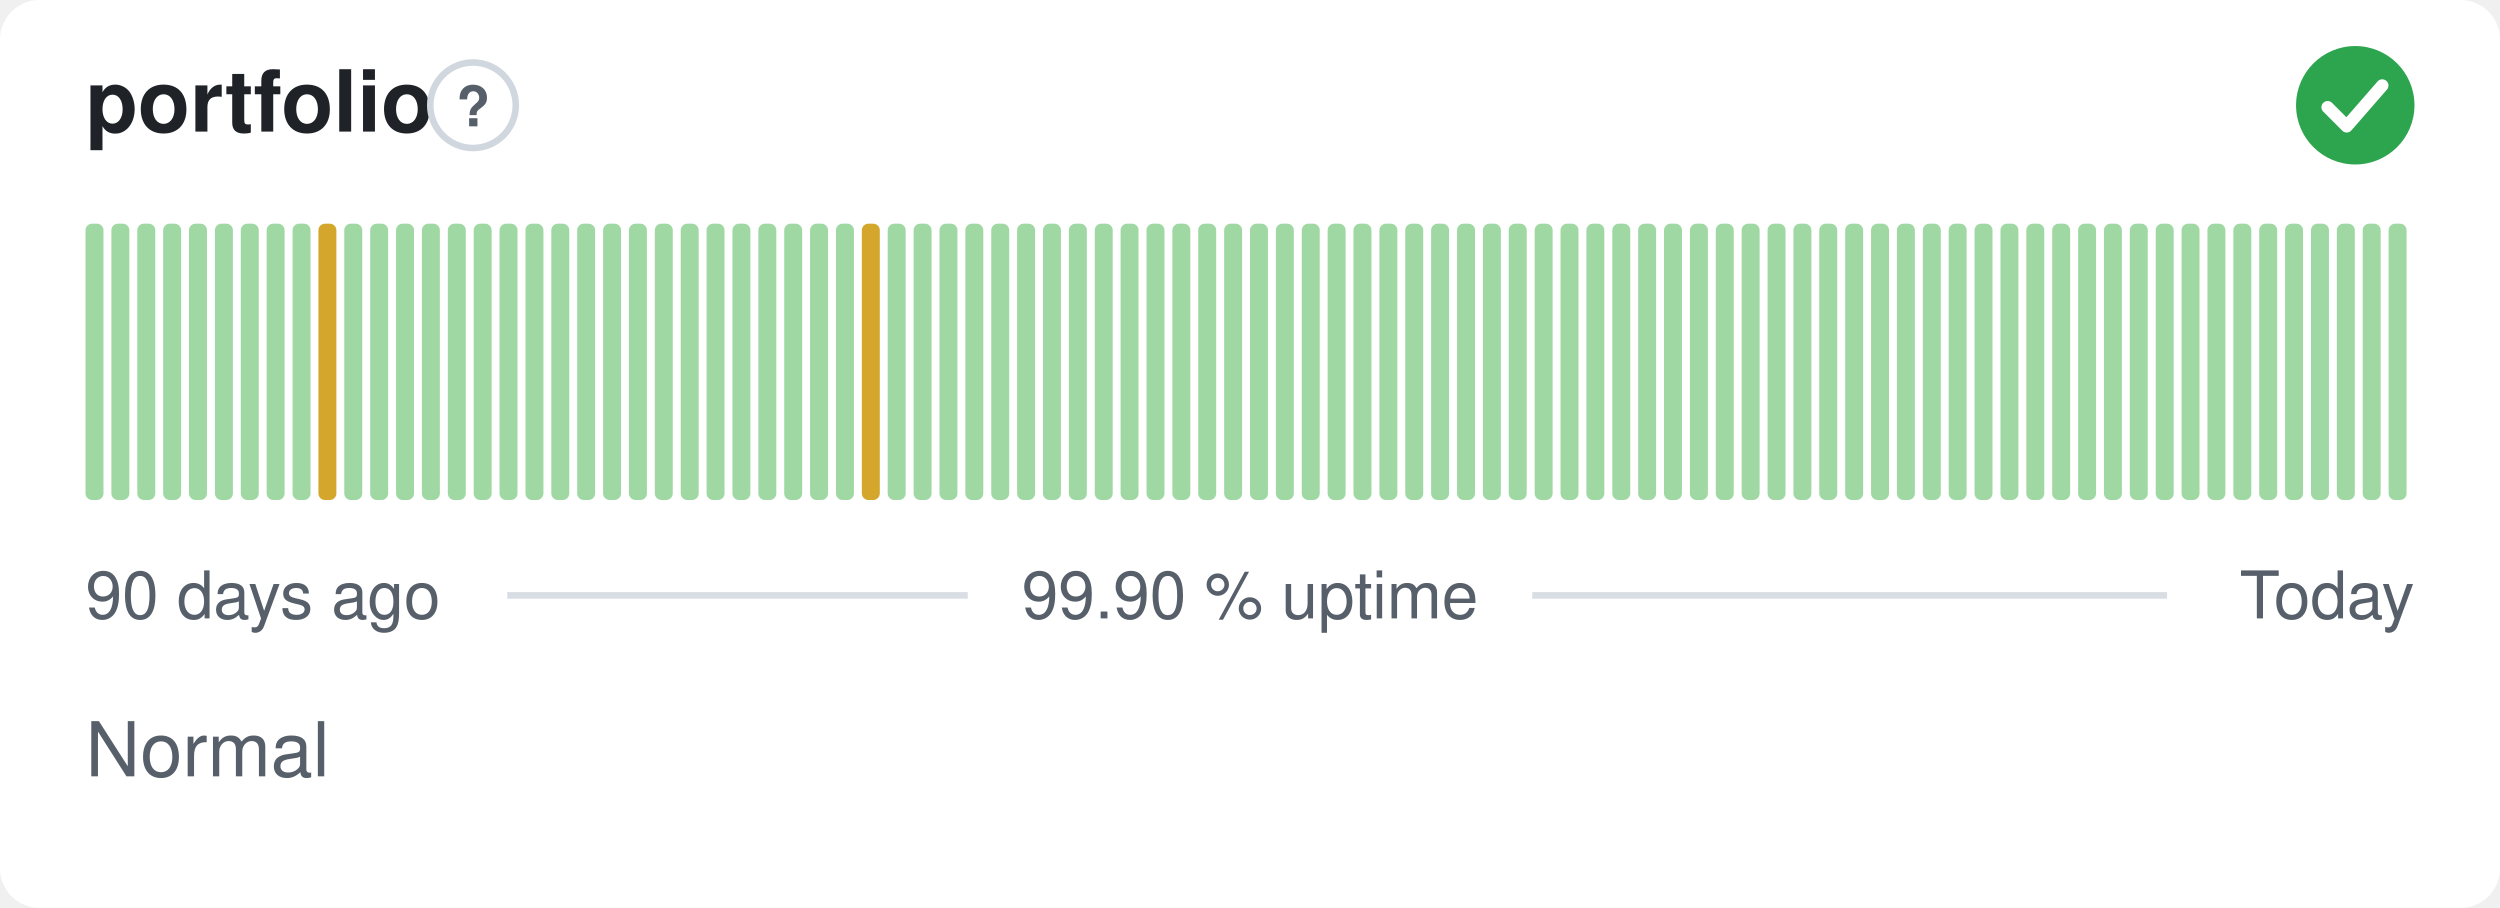
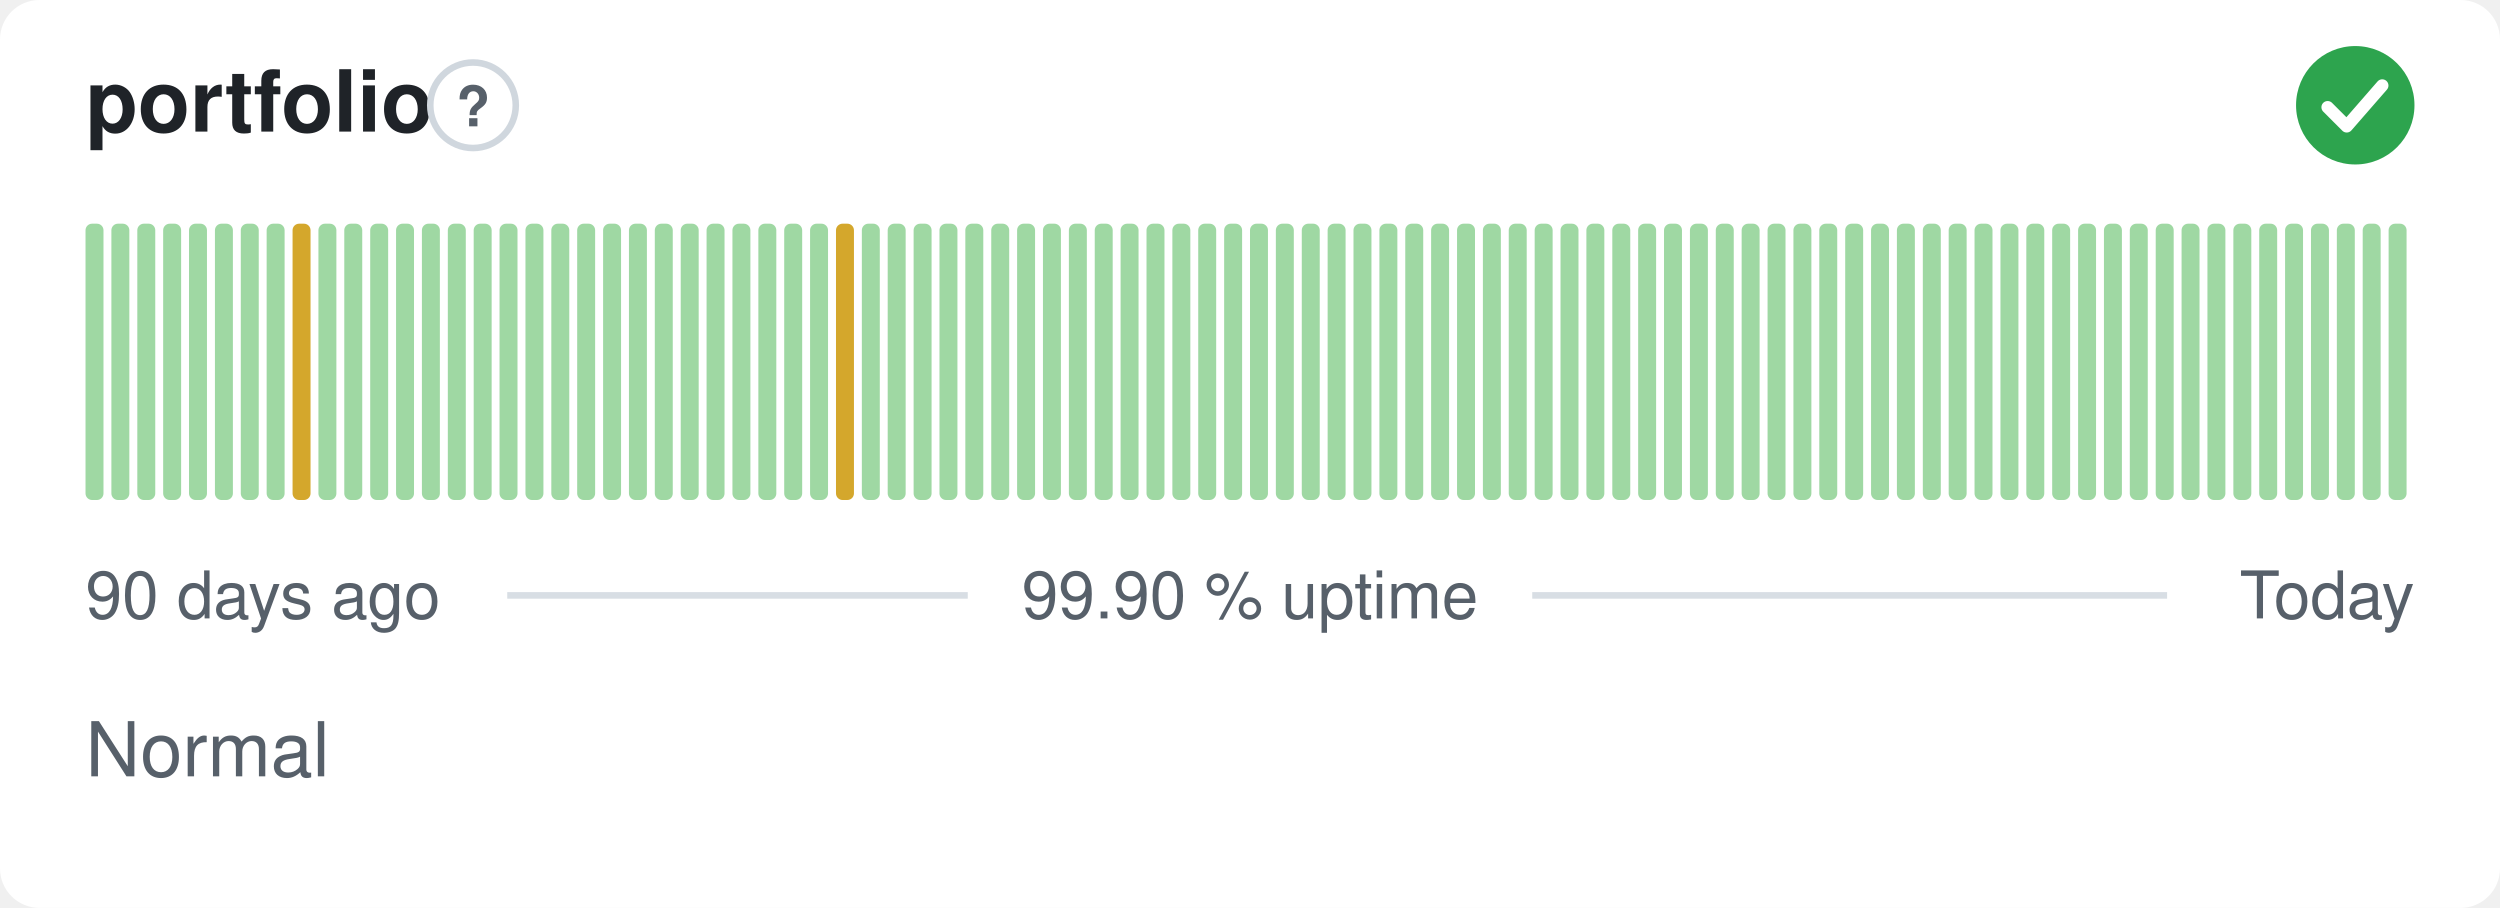
<svg xmlns="http://www.w3.org/2000/svg" width="380" height="138" viewBox="0 0 380 138" role="img" aria-label="portfolio: Normal, 99.90 % uptime over the last 90 days" font-family="-apple-system,BlinkMacSystemFont,'Segoe UI',Helvetica,Arial,sans-serif">
  <style>
    @media (prefers-color-scheme: dark) {
      .bg { fill: #0d1117 }
      .title { fill: #e6edf3 }
      .muted { fill: #8b949e }
      .hint { stroke: #30363d }
      .rule { stroke: #30363d }
      .nodata { fill: #21262d }
    }
  </style>
  <rect class="bg" width="380" height="138" rx="6" fill="#ffffff" />
  <text class="title" x="13" y="20" font-size="13" font-weight="600" fill="#1f2328">portfolio</text>
  <circle class="hint" cx="71.9" cy="16" r="6.5" fill="none" stroke="#d0d7de" stroke-width="1" />
  <text class="muted" x="71.9" y="19.2" text-anchor="middle" font-size="8.5" font-weight="700" fill="#57606a">?</text>
  <circle cx="358" cy="16" r="9" fill="#2da44e" />
  <path d="M353.80 16.30l2.90 2.90 5.40 -6.20" fill="none" stroke="#fff" stroke-width="1.89" stroke-linecap="round" stroke-linejoin="round" />
  <rect x="13.00" y="34.00" width="2.73" height="42.00" rx="1" fill="#9fd8a3" />
  <rect x="16.93" y="34.00" width="2.73" height="42.00" rx="1" fill="#9fd8a3" />
  <rect x="20.87" y="34.00" width="2.73" height="42.00" rx="1" fill="#9fd8a3" />
  <rect x="24.80" y="34.00" width="2.73" height="42.00" rx="1" fill="#9fd8a3" />
  <rect x="28.73" y="34.00" width="2.73" height="42.00" rx="1" fill="#9fd8a3" />
  <rect x="32.67" y="34.00" width="2.73" height="42.00" rx="1" fill="#9fd8a3" />
  <rect x="36.60" y="34.00" width="2.73" height="42.00" rx="1" fill="#9fd8a3" />
  <rect x="40.53" y="34.00" width="2.73" height="42.00" rx="1" fill="#9fd8a3" />
-   <rect x="44.47" y="34.00" width="2.73" height="42.00" rx="1" fill="#9fd8a3" />
-   <rect x="48.40" y="34.00" width="2.73" height="42.00" rx="1" fill="#d4a72c" />
+   <rect x="44.47" y="34.00" width="2.73" height="42.00" rx="1" fill="#d4a72c" />
+   <rect x="48.40" y="34.00" width="2.73" height="42.00" rx="1" fill="#9fd8a3" />
  <rect x="52.33" y="34.00" width="2.73" height="42.00" rx="1" fill="#9fd8a3" />
  <rect x="56.27" y="34.00" width="2.73" height="42.00" rx="1" fill="#9fd8a3" />
  <rect x="60.20" y="34.00" width="2.73" height="42.00" rx="1" fill="#9fd8a3" />
  <rect x="64.13" y="34.00" width="2.73" height="42.00" rx="1" fill="#9fd8a3" />
  <rect x="68.07" y="34.00" width="2.73" height="42.00" rx="1" fill="#9fd8a3" />
  <rect x="72.00" y="34.00" width="2.73" height="42.00" rx="1" fill="#9fd8a3" />
  <rect x="75.93" y="34.00" width="2.73" height="42.00" rx="1" fill="#9fd8a3" />
  <rect x="79.87" y="34.00" width="2.73" height="42.00" rx="1" fill="#9fd8a3" />
  <rect x="83.80" y="34.00" width="2.73" height="42.00" rx="1" fill="#9fd8a3" />
  <rect x="87.73" y="34.00" width="2.73" height="42.00" rx="1" fill="#9fd8a3" />
  <rect x="91.67" y="34.00" width="2.73" height="42.00" rx="1" fill="#9fd8a3" />
  <rect x="95.60" y="34.00" width="2.73" height="42.00" rx="1" fill="#9fd8a3" />
  <rect x="99.53" y="34.00" width="2.73" height="42.00" rx="1" fill="#9fd8a3" />
  <rect x="103.47" y="34.00" width="2.73" height="42.00" rx="1" fill="#9fd8a3" />
  <rect x="107.40" y="34.00" width="2.73" height="42.00" rx="1" fill="#9fd8a3" />
  <rect x="111.33" y="34.00" width="2.73" height="42.00" rx="1" fill="#9fd8a3" />
  <rect x="115.27" y="34.00" width="2.73" height="42.00" rx="1" fill="#9fd8a3" />
  <rect x="119.20" y="34.00" width="2.73" height="42.00" rx="1" fill="#9fd8a3" />
  <rect x="123.13" y="34.00" width="2.73" height="42.00" rx="1" fill="#9fd8a3" />
-   <rect x="127.07" y="34.00" width="2.73" height="42.00" rx="1" fill="#9fd8a3" />
-   <rect x="131.00" y="34.00" width="2.73" height="42.00" rx="1" fill="#d4a72c" />
+   <rect x="127.07" y="34.00" width="2.73" height="42.00" rx="1" fill="#d4a72c" />
+   <rect x="131.00" y="34.00" width="2.73" height="42.00" rx="1" fill="#9fd8a3" />
  <rect x="134.93" y="34.00" width="2.73" height="42.00" rx="1" fill="#9fd8a3" />
  <rect x="138.87" y="34.00" width="2.73" height="42.00" rx="1" fill="#9fd8a3" />
  <rect x="142.80" y="34.00" width="2.73" height="42.00" rx="1" fill="#9fd8a3" />
  <rect x="146.73" y="34.00" width="2.73" height="42.00" rx="1" fill="#9fd8a3" />
  <rect x="150.67" y="34.00" width="2.73" height="42.00" rx="1" fill="#9fd8a3" />
  <rect x="154.60" y="34.00" width="2.73" height="42.00" rx="1" fill="#9fd8a3" />
  <rect x="158.53" y="34.00" width="2.73" height="42.00" rx="1" fill="#9fd8a3" />
  <rect x="162.47" y="34.00" width="2.73" height="42.00" rx="1" fill="#9fd8a3" />
  <rect x="166.40" y="34.00" width="2.73" height="42.00" rx="1" fill="#9fd8a3" />
  <rect x="170.33" y="34.00" width="2.73" height="42.00" rx="1" fill="#9fd8a3" />
  <rect x="174.27" y="34.00" width="2.73" height="42.00" rx="1" fill="#9fd8a3" />
  <rect x="178.20" y="34.00" width="2.73" height="42.00" rx="1" fill="#9fd8a3" />
  <rect x="182.13" y="34.00" width="2.73" height="42.00" rx="1" fill="#9fd8a3" />
  <rect x="186.07" y="34.00" width="2.73" height="42.00" rx="1" fill="#9fd8a3" />
  <rect x="190.00" y="34.00" width="2.73" height="42.00" rx="1" fill="#9fd8a3" />
  <rect x="193.93" y="34.00" width="2.73" height="42.00" rx="1" fill="#9fd8a3" />
  <rect x="197.87" y="34.00" width="2.73" height="42.00" rx="1" fill="#9fd8a3" />
  <rect x="201.80" y="34.00" width="2.73" height="42.00" rx="1" fill="#9fd8a3" />
  <rect x="205.73" y="34.00" width="2.73" height="42.00" rx="1" fill="#9fd8a3" />
  <rect x="209.67" y="34.00" width="2.73" height="42.00" rx="1" fill="#9fd8a3" />
  <rect x="213.60" y="34.00" width="2.73" height="42.00" rx="1" fill="#9fd8a3" />
  <rect x="217.53" y="34.00" width="2.73" height="42.00" rx="1" fill="#9fd8a3" />
  <rect x="221.47" y="34.00" width="2.73" height="42.00" rx="1" fill="#9fd8a3" />
  <rect x="225.40" y="34.00" width="2.73" height="42.00" rx="1" fill="#9fd8a3" />
  <rect x="229.33" y="34.00" width="2.73" height="42.00" rx="1" fill="#9fd8a3" />
  <rect x="233.27" y="34.00" width="2.73" height="42.00" rx="1" fill="#9fd8a3" />
  <rect x="237.20" y="34.00" width="2.73" height="42.00" rx="1" fill="#9fd8a3" />
  <rect x="241.13" y="34.00" width="2.73" height="42.00" rx="1" fill="#9fd8a3" />
  <rect x="245.07" y="34.00" width="2.73" height="42.00" rx="1" fill="#9fd8a3" />
  <rect x="249.00" y="34.00" width="2.73" height="42.00" rx="1" fill="#9fd8a3" />
  <rect x="252.93" y="34.00" width="2.73" height="42.00" rx="1" fill="#9fd8a3" />
  <rect x="256.87" y="34.00" width="2.73" height="42.00" rx="1" fill="#9fd8a3" />
  <rect x="260.80" y="34.00" width="2.73" height="42.00" rx="1" fill="#9fd8a3" />
  <rect x="264.73" y="34.00" width="2.73" height="42.00" rx="1" fill="#9fd8a3" />
  <rect x="268.67" y="34.00" width="2.73" height="42.00" rx="1" fill="#9fd8a3" />
  <rect x="272.60" y="34.00" width="2.73" height="42.00" rx="1" fill="#9fd8a3" />
  <rect x="276.53" y="34.00" width="2.73" height="42.00" rx="1" fill="#9fd8a3" />
  <rect x="280.47" y="34.00" width="2.73" height="42.00" rx="1" fill="#9fd8a3" />
  <rect x="284.40" y="34.00" width="2.73" height="42.00" rx="1" fill="#9fd8a3" />
  <rect x="288.33" y="34.00" width="2.73" height="42.00" rx="1" fill="#9fd8a3" />
  <rect x="292.27" y="34.00" width="2.73" height="42.00" rx="1" fill="#9fd8a3" />
  <rect x="296.20" y="34.00" width="2.73" height="42.00" rx="1" fill="#9fd8a3" />
  <rect x="300.13" y="34.00" width="2.73" height="42.00" rx="1" fill="#9fd8a3" />
  <rect x="304.07" y="34.00" width="2.73" height="42.00" rx="1" fill="#9fd8a3" />
  <rect x="308.00" y="34.00" width="2.73" height="42.00" rx="1" fill="#9fd8a3" />
  <rect x="311.93" y="34.00" width="2.73" height="42.00" rx="1" fill="#9fd8a3" />
  <rect x="315.87" y="34.00" width="2.73" height="42.00" rx="1" fill="#9fd8a3" />
  <rect x="319.80" y="34.00" width="2.73" height="42.00" rx="1" fill="#9fd8a3" />
  <rect x="323.73" y="34.00" width="2.73" height="42.00" rx="1" fill="#9fd8a3" />
  <rect x="327.67" y="34.00" width="2.73" height="42.00" rx="1" fill="#9fd8a3" />
  <rect x="331.60" y="34.00" width="2.73" height="42.00" rx="1" fill="#9fd8a3" />
  <rect x="335.53" y="34.00" width="2.73" height="42.00" rx="1" fill="#9fd8a3" />
  <rect x="339.47" y="34.00" width="2.73" height="42.00" rx="1" fill="#9fd8a3" />
  <rect x="343.40" y="34.00" width="2.73" height="42.00" rx="1" fill="#9fd8a3" />
  <rect x="347.33" y="34.00" width="2.73" height="42.00" rx="1" fill="#9fd8a3" />
  <rect x="351.27" y="34.00" width="2.73" height="42.00" rx="1" fill="#9fd8a3" />
  <rect x="355.20" y="34.00" width="2.73" height="42.00" rx="1" fill="#9fd8a3" />
  <rect x="359.13" y="34.00" width="2.73" height="42.00" rx="1" fill="#9fd8a3" />
  <rect x="363.07" y="34.00" width="2.73" height="42.00" rx="1" fill="#9fd8a3" />
  <text class="muted" x="13" y="94" font-size="10" fill="#57606a">90 days ago</text>
  <text class="muted" x="190" y="94" text-anchor="middle" font-size="10" fill="#57606a">99.90 % uptime</text>
  <text class="muted" x="367" y="94" text-anchor="end" font-size="10" fill="#57606a">Today</text>
  <line class="rule" x1="77.1" y1="90.5" x2="147.1" y2="90.5" stroke="#d8dee4" stroke-width="1" />
  <line class="rule" x1="232.9" y1="90.5" x2="329.4" y2="90.5" stroke="#d8dee4" stroke-width="1" />
  <text class="muted" x="13" y="118" font-size="11.5" fill="#57606a">Normal</text>
</svg>
